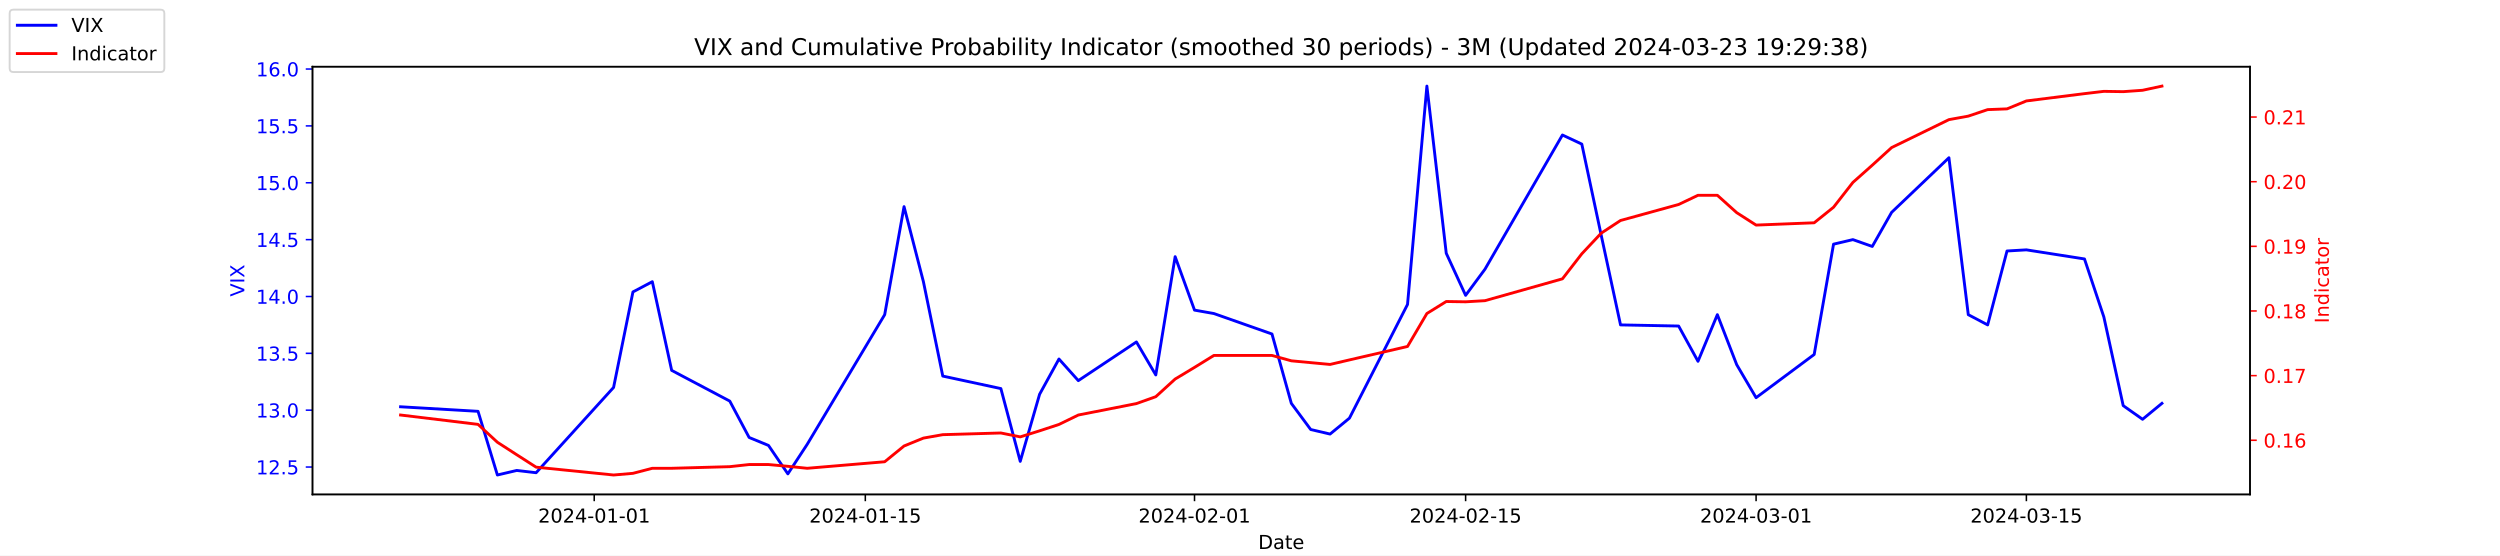
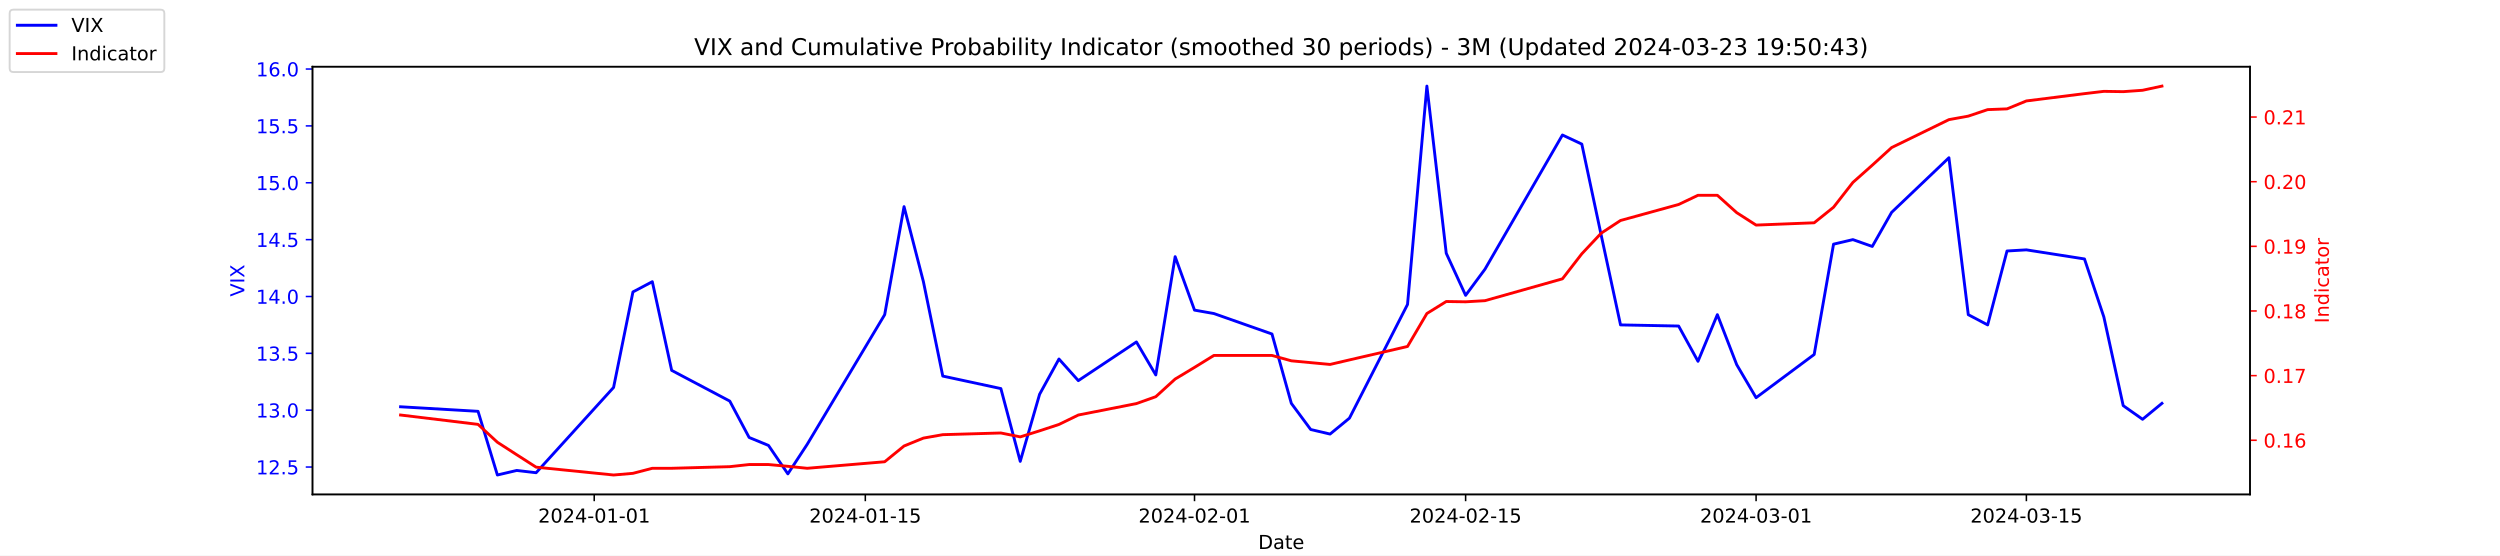
<svg xmlns="http://www.w3.org/2000/svg" xmlns:xlink="http://www.w3.org/1999/xlink" width="1296pt" height="288pt" viewBox="0 0 1296 288" version="1.1">
  <defs>
    <style type="text/css">*{stroke-linejoin: round; stroke-linecap: butt}</style>
  </defs>
  <g id="figure_1">
    <g id="patch_1">
      <path d="M 0 288  L 1296 288  L 1296 0  L 0 0  z " style="fill: #ffffff" />
    </g>
    <g id="axes_1">
      <g id="patch_2">
        <path d="M 162 256.32  L 1166.4 256.32  L 1166.4 34.56  L 162 34.56  z " style="fill: #ffffff" />
      </g>
      <g id="matplotlib.axis_1">
        <g id="xtick_1">
          <g id="line2d_1">
            <defs>
-               <path id="mcec383dfd8" d="M 0 0  L 0 3.5  " style="stroke: #000000; stroke-width: 0.8" />
+               <path id="ma7fc6d009a" d="M 0 0  L 0 3.5  " style="stroke: #000000; stroke-width: 0.8" />
            </defs>
            <g>
-               <use xlink:href="#mcec383dfd8" x="308.04" y="256.32" style="stroke: #000000; stroke-width: 0.8" />
+               <use xlink:href="#ma7fc6d009a" x="308.04" y="256.32" style="stroke: #000000; stroke-width: 0.8" />
            </g>
          </g>
          <g id="text_1">
            <g transform="translate(278.9824 270.9184) scale(0.1 -0.1)">
              <defs>
                <path id="DejaVuSans-32" d="M 1228 531  L 3431 531  L 3431 0  L 469 0  L 469 531  Q 828 903 1448 1529  Q 2069 2156 2228 2338  Q 2531 2678 2651 2914  Q 2772 3150 2772 3378  Q 2772 3750 2511 3984  Q 2250 4219 1831 4219  Q 1534 4219 1204 4116  Q 875 4013 500 3803  L 500 4441  Q 881 4594 1212 4672  Q 1544 4750 1819 4750  Q 2544 4750 2975 4387  Q 3406 4025 3406 3419  Q 3406 3131 3298 2873  Q 3191 2616 2906 2266  Q 2828 2175 2409 1742  Q 1991 1309 1228 531  z " transform="scale(0.015625)" />
                <path id="DejaVuSans-30" d="M 2034 4250  Q 1547 4250 1301 3770  Q 1056 3291 1056 2328  Q 1056 1369 1301 889  Q 1547 409 2034 409  Q 2525 409 2770 889  Q 3016 1369 3016 2328  Q 3016 3291 2770 3770  Q 2525 4250 2034 4250  z M 2034 4750  Q 2819 4750 3233 4129  Q 3647 3509 3647 2328  Q 3647 1150 3233 529  Q 2819 -91 2034 -91  Q 1250 -91 836 529  Q 422 1150 422 2328  Q 422 3509 836 4129  Q 1250 4750 2034 4750  z " transform="scale(0.015625)" />
                <path id="DejaVuSans-34" d="M 2419 4116  L 825 1625  L 2419 1625  L 2419 4116  z M 2253 4666  L 3047 4666  L 3047 1625  L 3713 1625  L 3713 1100  L 3047 1100  L 3047 0  L 2419 0  L 2419 1100  L 313 1100  L 313 1709  L 2253 4666  z " transform="scale(0.015625)" />
                <path id="DejaVuSans-2d" d="M 313 2009  L 1997 2009  L 1997 1497  L 313 1497  L 313 2009  z " transform="scale(0.015625)" />
                <path id="DejaVuSans-31" d="M 794 531  L 1825 531  L 1825 4091  L 703 3866  L 703 4441  L 1819 4666  L 2450 4666  L 2450 531  L 3481 531  L 3481 0  L 794 0  L 794 531  z " transform="scale(0.015625)" />
              </defs>
              <use xlink:href="#DejaVuSans-32" />
              <use xlink:href="#DejaVuSans-30" x="63.623" />
              <use xlink:href="#DejaVuSans-32" x="127.246" />
              <use xlink:href="#DejaVuSans-34" x="190.869" />
              <use xlink:href="#DejaVuSans-2d" x="254.492" />
              <use xlink:href="#DejaVuSans-30" x="290.576" />
              <use xlink:href="#DejaVuSans-31" x="354.199" />
              <use xlink:href="#DejaVuSans-2d" x="417.822" />
              <use xlink:href="#DejaVuSans-30" x="453.906" />
              <use xlink:href="#DejaVuSans-31" x="517.529" />
            </g>
          </g>
        </g>
        <g id="xtick_2">
          <g id="line2d_2">
            <g>
-               <use xlink:href="#mcec383dfd8" x="448.58" y="256.32" style="stroke: #000000; stroke-width: 0.8" />
+               <use xlink:href="#ma7fc6d009a" x="448.58" y="256.32" style="stroke: #000000; stroke-width: 0.8" />
            </g>
          </g>
          <g id="text_2">
            <g transform="translate(419.5222 270.9184) scale(0.1 -0.1)">
              <defs>
                <path id="DejaVuSans-35" d="M 691 4666  L 3169 4666  L 3169 4134  L 1269 4134  L 1269 2991  Q 1406 3038 1543 3061  Q 1681 3084 1819 3084  Q 2600 3084 3056 2656  Q 3513 2228 3513 1497  Q 3513 744 3044 326  Q 2575 -91 1722 -91  Q 1428 -91 1123 -41  Q 819 9 494 109  L 494 744  Q 775 591 1075 516  Q 1375 441 1709 441  Q 2250 441 2565 725  Q 2881 1009 2881 1497  Q 2881 1984 2565 2268  Q 2250 2553 1709 2553  Q 1456 2553 1204 2497  Q 953 2441 691 2322  L 691 4666  z " transform="scale(0.015625)" />
              </defs>
              <use xlink:href="#DejaVuSans-32" />
              <use xlink:href="#DejaVuSans-30" x="63.623" />
              <use xlink:href="#DejaVuSans-32" x="127.246" />
              <use xlink:href="#DejaVuSans-34" x="190.869" />
              <use xlink:href="#DejaVuSans-2d" x="254.492" />
              <use xlink:href="#DejaVuSans-30" x="290.576" />
              <use xlink:href="#DejaVuSans-31" x="354.199" />
              <use xlink:href="#DejaVuSans-2d" x="417.822" />
              <use xlink:href="#DejaVuSans-31" x="453.906" />
              <use xlink:href="#DejaVuSans-35" x="517.529" />
            </g>
          </g>
        </g>
        <g id="xtick_3">
          <g id="line2d_3">
            <g>
-               <use xlink:href="#mcec383dfd8" x="619.236" y="256.32" style="stroke: #000000; stroke-width: 0.8" />
+               <use xlink:href="#ma7fc6d009a" x="619.236" y="256.32" style="stroke: #000000; stroke-width: 0.8" />
            </g>
          </g>
          <g id="text_3">
            <g transform="translate(590.1778 270.9184) scale(0.1 -0.1)">
              <use xlink:href="#DejaVuSans-32" />
              <use xlink:href="#DejaVuSans-30" x="63.623" />
              <use xlink:href="#DejaVuSans-32" x="127.246" />
              <use xlink:href="#DejaVuSans-34" x="190.869" />
              <use xlink:href="#DejaVuSans-2d" x="254.492" />
              <use xlink:href="#DejaVuSans-30" x="290.576" />
              <use xlink:href="#DejaVuSans-32" x="354.199" />
              <use xlink:href="#DejaVuSans-2d" x="417.822" />
              <use xlink:href="#DejaVuSans-30" x="453.906" />
              <use xlink:href="#DejaVuSans-31" x="517.529" />
            </g>
          </g>
        </g>
        <g id="xtick_4">
          <g id="line2d_4">
            <g>
-               <use xlink:href="#mcec383dfd8" x="759.775" y="256.32" style="stroke: #000000; stroke-width: 0.8" />
+               <use xlink:href="#ma7fc6d009a" x="759.775" y="256.32" style="stroke: #000000; stroke-width: 0.8" />
            </g>
          </g>
          <g id="text_4">
            <g transform="translate(730.7177 270.9184) scale(0.1 -0.1)">
              <use xlink:href="#DejaVuSans-32" />
              <use xlink:href="#DejaVuSans-30" x="63.623" />
              <use xlink:href="#DejaVuSans-32" x="127.246" />
              <use xlink:href="#DejaVuSans-34" x="190.869" />
              <use xlink:href="#DejaVuSans-2d" x="254.492" />
              <use xlink:href="#DejaVuSans-30" x="290.576" />
              <use xlink:href="#DejaVuSans-32" x="354.199" />
              <use xlink:href="#DejaVuSans-2d" x="417.822" />
              <use xlink:href="#DejaVuSans-31" x="453.906" />
              <use xlink:href="#DejaVuSans-35" x="517.529" />
            </g>
          </g>
        </g>
        <g id="xtick_5">
          <g id="line2d_5">
            <g>
-               <use xlink:href="#mcec383dfd8" x="910.354" y="256.32" style="stroke: #000000; stroke-width: 0.8" />
+               <use xlink:href="#ma7fc6d009a" x="910.354" y="256.32" style="stroke: #000000; stroke-width: 0.8" />
            </g>
          </g>
          <g id="text_5">
            <g transform="translate(881.2961 270.9184) scale(0.1 -0.1)">
              <defs>
                <path id="DejaVuSans-33" d="M 2597 2516  Q 3050 2419 3304 2112  Q 3559 1806 3559 1356  Q 3559 666 3084 287  Q 2609 -91 1734 -91  Q 1441 -91 1130 -33  Q 819 25 488 141  L 488 750  Q 750 597 1062 519  Q 1375 441 1716 441  Q 2309 441 2620 675  Q 2931 909 2931 1356  Q 2931 1769 2642 2001  Q 2353 2234 1838 2234  L 1294 2234  L 1294 2753  L 1863 2753  Q 2328 2753 2575 2939  Q 2822 3125 2822 3475  Q 2822 3834 2567 4026  Q 2313 4219 1838 4219  Q 1578 4219 1281 4162  Q 984 4106 628 3988  L 628 4550  Q 988 4650 1302 4700  Q 1616 4750 1894 4750  Q 2613 4750 3031 4423  Q 3450 4097 3450 3541  Q 3450 3153 3228 2886  Q 3006 2619 2597 2516  z " transform="scale(0.015625)" />
              </defs>
              <use xlink:href="#DejaVuSans-32" />
              <use xlink:href="#DejaVuSans-30" x="63.623" />
              <use xlink:href="#DejaVuSans-32" x="127.246" />
              <use xlink:href="#DejaVuSans-34" x="190.869" />
              <use xlink:href="#DejaVuSans-2d" x="254.492" />
              <use xlink:href="#DejaVuSans-30" x="290.576" />
              <use xlink:href="#DejaVuSans-33" x="354.199" />
              <use xlink:href="#DejaVuSans-2d" x="417.822" />
              <use xlink:href="#DejaVuSans-30" x="453.906" />
              <use xlink:href="#DejaVuSans-31" x="517.529" />
            </g>
          </g>
        </g>
        <g id="xtick_6">
          <g id="line2d_6">
            <g>
-               <use xlink:href="#mcec383dfd8" x="1050.476" y="256.32" style="stroke: #000000; stroke-width: 0.8" />
+               <use xlink:href="#ma7fc6d009a" x="1050.476" y="256.32" style="stroke: #000000; stroke-width: 0.8" />
            </g>
          </g>
          <g id="text_6">
            <g transform="translate(1021.418 270.9184) scale(0.1 -0.1)">
              <use xlink:href="#DejaVuSans-32" />
              <use xlink:href="#DejaVuSans-30" x="63.623" />
              <use xlink:href="#DejaVuSans-32" x="127.246" />
              <use xlink:href="#DejaVuSans-34" x="190.869" />
              <use xlink:href="#DejaVuSans-2d" x="254.492" />
              <use xlink:href="#DejaVuSans-30" x="290.576" />
              <use xlink:href="#DejaVuSans-33" x="354.199" />
              <use xlink:href="#DejaVuSans-2d" x="417.822" />
              <use xlink:href="#DejaVuSans-31" x="453.906" />
              <use xlink:href="#DejaVuSans-35" x="517.529" />
            </g>
          </g>
        </g>
        <g id="text_7">
          <g transform="translate(652.2492 284.5966) scale(0.1 -0.1)">
            <defs>
              <path id="DejaVuSans-44" d="M 1259 4147  L 1259 519  L 2022 519  Q 2988 519 3436 956  Q 3884 1394 3884 2338  Q 3884 3275 3436 3711  Q 2988 4147 2022 4147  L 1259 4147  z M 628 4666  L 1925 4666  Q 3281 4666 3915 4102  Q 4550 3538 4550 2338  Q 4550 1131 3912 565  Q 3275 0 1925 0  L 628 0  L 628 4666  z " transform="scale(0.015625)" />
              <path id="DejaVuSans-61" d="M 2194 1759  Q 1497 1759 1228 1600  Q 959 1441 959 1056  Q 959 750 1161 570  Q 1363 391 1709 391  Q 2188 391 2477 730  Q 2766 1069 2766 1631  L 2766 1759  L 2194 1759  z M 3341 1997  L 3341 0  L 2766 0  L 2766 531  Q 2569 213 2275 61  Q 1981 -91 1556 -91  Q 1019 -91 701 211  Q 384 513 384 1019  Q 384 1609 779 1909  Q 1175 2209 1959 2209  L 2766 2209  L 2766 2266  Q 2766 2663 2505 2880  Q 2244 3097 1772 3097  Q 1472 3097 1187 3025  Q 903 2953 641 2809  L 641 3341  Q 956 3463 1253 3523  Q 1550 3584 1831 3584  Q 2591 3584 2966 3190  Q 3341 2797 3341 1997  z " transform="scale(0.015625)" />
              <path id="DejaVuSans-74" d="M 1172 4494  L 1172 3500  L 2356 3500  L 2356 3053  L 1172 3053  L 1172 1153  Q 1172 725 1289 603  Q 1406 481 1766 481  L 2356 481  L 2356 0  L 1766 0  Q 1100 0 847 248  Q 594 497 594 1153  L 594 3053  L 172 3053  L 172 3500  L 594 3500  L 594 4494  L 1172 4494  z " transform="scale(0.015625)" />
              <path id="DejaVuSans-65" d="M 3597 1894  L 3597 1613  L 953 1613  Q 991 1019 1311 708  Q 1631 397 2203 397  Q 2534 397 2845 478  Q 3156 559 3463 722  L 3463 178  Q 3153 47 2828 -22  Q 2503 -91 2169 -91  Q 1331 -91 842 396  Q 353 884 353 1716  Q 353 2575 817 3079  Q 1281 3584 2069 3584  Q 2775 3584 3186 3129  Q 3597 2675 3597 1894  z M 3022 2063  Q 3016 2534 2758 2815  Q 2500 3097 2075 3097  Q 1594 3097 1305 2825  Q 1016 2553 972 2059  L 3022 2063  z " transform="scale(0.015625)" />
            </defs>
            <use xlink:href="#DejaVuSans-44" />
            <use xlink:href="#DejaVuSans-61" x="77.002" />
            <use xlink:href="#DejaVuSans-74" x="138.281" />
            <use xlink:href="#DejaVuSans-65" x="177.49" />
          </g>
        </g>
      </g>
      <g id="matplotlib.axis_2">
        <g id="ytick_1">
          <g id="line2d_7">
            <defs>
-               <path id="mdda9303e3f" d="M 0 0  L -3.5 0  " style="stroke: #0000ff; stroke-width: 0.8" />
+               <path id="mad0ddd398a" d="M 0 0  L -3.5 0  " style="stroke: #0000ff; stroke-width: 0.8" />
            </defs>
            <g>
-               <use xlink:href="#mdda9303e3f" x="162" y="242.114" style="fill: #0000ff; stroke: #0000ff; stroke-width: 0.8" />
+               <use xlink:href="#mad0ddd398a" x="162" y="242.114" style="fill: #0000ff; stroke: #0000ff; stroke-width: 0.8" />
            </g>
          </g>
          <g id="text_8">
            <g style="fill: #0000ff" transform="translate(132.7344 245.9129) scale(0.1 -0.1)">
              <defs>
                <path id="DejaVuSans-2e" d="M 684 794  L 1344 794  L 1344 0  L 684 0  L 684 794  z " transform="scale(0.015625)" />
              </defs>
              <use xlink:href="#DejaVuSans-31" />
              <use xlink:href="#DejaVuSans-32" x="63.623" />
              <use xlink:href="#DejaVuSans-2e" x="127.246" />
              <use xlink:href="#DejaVuSans-35" x="159.033" />
            </g>
          </g>
        </g>
        <g id="ytick_2">
          <g id="line2d_8">
            <g>
-               <use xlink:href="#mdda9303e3f" x="162" y="212.64" style="fill: #0000ff; stroke: #0000ff; stroke-width: 0.8" />
+               <use xlink:href="#mad0ddd398a" x="162" y="212.64" style="fill: #0000ff; stroke: #0000ff; stroke-width: 0.8" />
            </g>
          </g>
          <g id="text_9">
            <g style="fill: #0000ff" transform="translate(132.7344 216.4392) scale(0.1 -0.1)">
              <use xlink:href="#DejaVuSans-31" />
              <use xlink:href="#DejaVuSans-33" x="63.623" />
              <use xlink:href="#DejaVuSans-2e" x="127.246" />
              <use xlink:href="#DejaVuSans-30" x="159.033" />
            </g>
          </g>
        </g>
        <g id="ytick_3">
          <g id="line2d_9">
            <g>
-               <use xlink:href="#mdda9303e3f" x="162" y="183.166" style="fill: #0000ff; stroke: #0000ff; stroke-width: 0.8" />
+               <use xlink:href="#mad0ddd398a" x="162" y="183.166" style="fill: #0000ff; stroke: #0000ff; stroke-width: 0.8" />
            </g>
          </g>
          <g id="text_10">
            <g style="fill: #0000ff" transform="translate(132.7344 186.9656) scale(0.1 -0.1)">
              <use xlink:href="#DejaVuSans-31" />
              <use xlink:href="#DejaVuSans-33" x="63.623" />
              <use xlink:href="#DejaVuSans-2e" x="127.246" />
              <use xlink:href="#DejaVuSans-35" x="159.033" />
            </g>
          </g>
        </g>
        <g id="ytick_4">
          <g id="line2d_10">
            <g>
-               <use xlink:href="#mdda9303e3f" x="162" y="153.693" style="fill: #0000ff; stroke: #0000ff; stroke-width: 0.8" />
+               <use xlink:href="#mad0ddd398a" x="162" y="153.693" style="fill: #0000ff; stroke: #0000ff; stroke-width: 0.8" />
            </g>
          </g>
          <g id="text_11">
            <g style="fill: #0000ff" transform="translate(132.7344 157.4919) scale(0.1 -0.1)">
              <use xlink:href="#DejaVuSans-31" />
              <use xlink:href="#DejaVuSans-34" x="63.623" />
              <use xlink:href="#DejaVuSans-2e" x="127.246" />
              <use xlink:href="#DejaVuSans-30" x="159.033" />
            </g>
          </g>
        </g>
        <g id="ytick_5">
          <g id="line2d_11">
            <g>
-               <use xlink:href="#mdda9303e3f" x="162" y="124.219" style="fill: #0000ff; stroke: #0000ff; stroke-width: 0.8" />
+               <use xlink:href="#mad0ddd398a" x="162" y="124.219" style="fill: #0000ff; stroke: #0000ff; stroke-width: 0.8" />
            </g>
          </g>
          <g id="text_12">
            <g style="fill: #0000ff" transform="translate(132.7344 128.0182) scale(0.1 -0.1)">
              <use xlink:href="#DejaVuSans-31" />
              <use xlink:href="#DejaVuSans-34" x="63.623" />
              <use xlink:href="#DejaVuSans-2e" x="127.246" />
              <use xlink:href="#DejaVuSans-35" x="159.033" />
            </g>
          </g>
        </g>
        <g id="ytick_6">
          <g id="line2d_12">
            <g>
-               <use xlink:href="#mdda9303e3f" x="162" y="94.745" style="fill: #0000ff; stroke: #0000ff; stroke-width: 0.8" />
+               <use xlink:href="#mad0ddd398a" x="162" y="94.745" style="fill: #0000ff; stroke: #0000ff; stroke-width: 0.8" />
            </g>
          </g>
          <g id="text_13">
            <g style="fill: #0000ff" transform="translate(132.7344 98.5445) scale(0.1 -0.1)">
              <use xlink:href="#DejaVuSans-31" />
              <use xlink:href="#DejaVuSans-35" x="63.623" />
              <use xlink:href="#DejaVuSans-2e" x="127.246" />
              <use xlink:href="#DejaVuSans-30" x="159.033" />
            </g>
          </g>
        </g>
        <g id="ytick_7">
          <g id="line2d_13">
            <g>
-               <use xlink:href="#mdda9303e3f" x="162" y="65.272" style="fill: #0000ff; stroke: #0000ff; stroke-width: 0.8" />
+               <use xlink:href="#mad0ddd398a" x="162" y="65.272" style="fill: #0000ff; stroke: #0000ff; stroke-width: 0.8" />
            </g>
          </g>
          <g id="text_14">
            <g style="fill: #0000ff" transform="translate(132.7344 69.07082) scale(0.1 -0.1)">
              <use xlink:href="#DejaVuSans-31" />
              <use xlink:href="#DejaVuSans-35" x="63.623" />
              <use xlink:href="#DejaVuSans-2e" x="127.246" />
              <use xlink:href="#DejaVuSans-35" x="159.033" />
            </g>
          </g>
        </g>
        <g id="ytick_8">
          <g id="line2d_14">
            <g>
-               <use xlink:href="#mdda9303e3f" x="162" y="35.798" style="fill: #0000ff; stroke: #0000ff; stroke-width: 0.8" />
+               <use xlink:href="#mad0ddd398a" x="162" y="35.798" style="fill: #0000ff; stroke: #0000ff; stroke-width: 0.8" />
            </g>
          </g>
          <g id="text_15">
            <g style="fill: #0000ff" transform="translate(132.7344 39.59714) scale(0.1 -0.1)">
              <defs>
                <path id="DejaVuSans-36" d="M 2113 2584  Q 1688 2584 1439 2293  Q 1191 2003 1191 1497  Q 1191 994 1439 701  Q 1688 409 2113 409  Q 2538 409 2786 701  Q 3034 994 3034 1497  Q 3034 2003 2786 2293  Q 2538 2584 2113 2584  z M 3366 4563  L 3366 3988  Q 3128 4100 2886 4159  Q 2644 4219 2406 4219  Q 1781 4219 1451 3797  Q 1122 3375 1075 2522  Q 1259 2794 1537 2939  Q 1816 3084 2150 3084  Q 2853 3084 3261 2657  Q 3669 2231 3669 1497  Q 3669 778 3244 343  Q 2819 -91 2113 -91  Q 1303 -91 875 529  Q 447 1150 447 2328  Q 447 3434 972 4092  Q 1497 4750 2381 4750  Q 2619 4750 2861 4703  Q 3103 4656 3366 4563  z " transform="scale(0.015625)" />
              </defs>
              <use xlink:href="#DejaVuSans-31" />
              <use xlink:href="#DejaVuSans-36" x="63.623" />
              <use xlink:href="#DejaVuSans-2e" x="127.246" />
              <use xlink:href="#DejaVuSans-30" x="159.033" />
            </g>
          </g>
        </g>
        <g id="text_16">
          <g style="fill: #0000ff" transform="translate(126.6547 153.7603) rotate(-90) scale(0.1 -0.1)">
            <defs>
              <path id="DejaVuSans-56" d="M 1831 0  L 50 4666  L 709 4666  L 2188 738  L 3669 4666  L 4325 4666  L 2547 0  L 1831 0  z " transform="scale(0.015625)" />
              <path id="DejaVuSans-49" d="M 628 4666  L 1259 4666  L 1259 0  L 628 0  L 628 4666  z " transform="scale(0.015625)" />
              <path id="DejaVuSans-58" d="M 403 4666  L 1081 4666  L 2241 2931  L 3406 4666  L 4084 4666  L 2584 2425  L 4184 0  L 3506 0  L 2194 1984  L 872 0  L 191 0  L 1856 2491  L 403 4666  z " transform="scale(0.015625)" />
            </defs>
            <use xlink:href="#DejaVuSans-56" />
            <use xlink:href="#DejaVuSans-49" x="68.408" />
            <use xlink:href="#DejaVuSans-58" x="97.9" />
          </g>
        </g>
      </g>
      <g id="line2d_15">
-         <path d="M 207.655 210.872  L 247.809 213.23  L 257.847 246.24  L 267.886 243.882  L 277.924 245.061  L 318.079 200.851  L 328.117 151.335  L 338.156 146.029  L 348.194 192.008  L 378.31 207.924  L 388.349 226.787  L 398.387 230.914  L 408.426 245.651  L 418.464 230.324  L 458.619 163.124  L 468.657 107.124  L 478.696 146.029  L 488.734 194.956  L 518.85 201.44  L 528.889 239.166  L 538.927 204.387  L 548.966 186.114  L 559.004 197.314  L 589.12 177.272  L 599.158 194.366  L 609.197 133.061  L 619.236 160.766  L 629.274 162.535  L 659.39 173.145  L 669.428 209.103  L 679.467 222.661  L 689.506 225.019  L 699.544 216.766  L 729.66 157.819  L 739.698 44.64  L 749.737 131.293  L 759.775 153.103  L 769.814 139.545  L 809.968 69.987  L 820.007 74.703  L 830.045 121.861  L 840.084 168.429  L 870.2 169.019  L 880.238 187.293  L 890.277 163.124  L 900.315 189.061  L 910.354 206.156  L 940.47 183.756  L 950.508 126.577  L 960.547 124.219  L 970.585 127.756  L 980.624 110.072  L 1010.321 81.777  L 1020.36 163.124  L 1030.398 168.429  L 1040.437 130.114  L 1050.476 129.524  L 1080.591 134.24  L 1090.63 164.303  L 1100.668 210.282  L 1110.707 217.356  L 1120.745 209.103  " clip-path="url(#p884a81531e)" style="fill: none; stroke: #0000ff; stroke-width: 1.5; stroke-linecap: square" />
+         <path d="M 207.655 210.872  L 247.809 213.23  L 257.847 246.24  L 267.886 243.882  L 277.924 245.061  L 318.079 200.851  L 328.117 151.335  L 338.156 146.029  L 348.194 192.008  L 378.31 207.924  L 388.349 226.787  L 398.387 230.914  L 408.426 245.651  L 418.464 230.324  L 458.619 163.124  L 468.657 107.124  L 478.696 146.029  L 488.734 194.956  L 518.85 201.44  L 528.889 239.166  L 538.927 204.387  L 548.966 186.114  L 559.004 197.314  L 589.12 177.272  L 599.158 194.366  L 609.197 133.061  L 619.236 160.766  L 629.274 162.535  L 659.39 173.145  L 669.428 209.103  L 679.467 222.661  L 689.506 225.019  L 699.544 216.766  L 729.66 157.819  L 739.698 44.64  L 749.737 131.293  L 759.775 153.103  L 769.814 139.545  L 809.968 69.987  L 820.007 74.703  L 830.045 121.861  L 840.084 168.429  L 870.2 169.019  L 880.238 187.293  L 890.277 163.124  L 900.315 189.061  L 910.354 206.156  L 940.47 183.756  L 950.508 126.577  L 960.547 124.219  L 970.585 127.756  L 980.624 110.072  L 1010.321 81.777  L 1020.36 163.124  L 1030.398 168.429  L 1040.437 130.114  L 1050.476 129.524  L 1080.591 134.24  L 1090.63 164.303  L 1100.668 210.282  L 1110.707 217.356  L 1120.745 209.103  " clip-path="url(#pc095f799d3)" style="fill: none; stroke: #0000ff; stroke-width: 1.5; stroke-linecap: square" />
      </g>
      <g id="patch_3">
        <path d="M 162 256.32  L 162 34.56  " style="fill: none; stroke: #000000; stroke-width: 0.8; stroke-linejoin: miter; stroke-linecap: square" />
      </g>
      <g id="patch_4">
        <path d="M 1166.4 256.32  L 1166.4 34.56  " style="fill: none; stroke: #000000; stroke-width: 0.8; stroke-linejoin: miter; stroke-linecap: square" />
      </g>
      <g id="patch_5">
        <path d="M 162 256.32  L 1166.4 256.32  " style="fill: none; stroke: #000000; stroke-width: 0.8; stroke-linejoin: miter; stroke-linecap: square" />
      </g>
      <g id="patch_6">
        <path d="M 162 34.56  L 1166.4 34.56  " style="fill: none; stroke: #000000; stroke-width: 0.8; stroke-linejoin: miter; stroke-linecap: square" />
      </g>
    </g>
    <g id="axes_2">
      <g id="matplotlib.axis_3">
        <g id="ytick_9">
          <g id="line2d_16">
            <defs>
-               <path id="ma57b560383" d="M 0 0  L 3.5 0  " style="stroke: #ff0000; stroke-width: 0.8" />
+               <path id="m6c42d37426" d="M 0 0  L 3.5 0  " style="stroke: #ff0000; stroke-width: 0.8" />
            </defs>
            <g>
-               <use xlink:href="#ma57b560383" x="1166.4" y="228.231" style="fill: #ff0000; stroke: #ff0000; stroke-width: 0.8" />
+               <use xlink:href="#m6c42d37426" x="1166.4" y="228.231" style="fill: #ff0000; stroke: #ff0000; stroke-width: 0.8" />
            </g>
          </g>
          <g id="text_17">
            <g style="fill: #ff0000" transform="translate(1173.4 232.0299) scale(0.1 -0.1)">
              <use xlink:href="#DejaVuSans-30" />
              <use xlink:href="#DejaVuSans-2e" x="63.623" />
              <use xlink:href="#DejaVuSans-31" x="95.41" />
              <use xlink:href="#DejaVuSans-36" x="159.033" />
            </g>
          </g>
        </g>
        <g id="ytick_10">
          <g id="line2d_17">
            <g>
-               <use xlink:href="#ma57b560383" x="1166.4" y="194.72" style="fill: #ff0000; stroke: #ff0000; stroke-width: 0.8" />
+               <use xlink:href="#m6c42d37426" x="1166.4" y="194.72" style="fill: #ff0000; stroke: #ff0000; stroke-width: 0.8" />
            </g>
          </g>
          <g id="text_18">
            <g style="fill: #ff0000" transform="translate(1173.4 198.5188) scale(0.1 -0.1)">
              <defs>
                <path id="DejaVuSans-37" d="M 525 4666  L 3525 4666  L 3525 4397  L 1831 0  L 1172 0  L 2766 4134  L 525 4134  L 525 4666  z " transform="scale(0.015625)" />
              </defs>
              <use xlink:href="#DejaVuSans-30" />
              <use xlink:href="#DejaVuSans-2e" x="63.623" />
              <use xlink:href="#DejaVuSans-31" x="95.41" />
              <use xlink:href="#DejaVuSans-37" x="159.033" />
            </g>
          </g>
        </g>
        <g id="ytick_11">
          <g id="line2d_18">
            <g>
-               <use xlink:href="#ma57b560383" x="1166.4" y="161.208" style="fill: #ff0000; stroke: #ff0000; stroke-width: 0.8" />
+               <use xlink:href="#m6c42d37426" x="1166.4" y="161.208" style="fill: #ff0000; stroke: #ff0000; stroke-width: 0.8" />
            </g>
          </g>
          <g id="text_19">
            <g style="fill: #ff0000" transform="translate(1173.4 165.0077) scale(0.1 -0.1)">
              <defs>
                <path id="DejaVuSans-38" d="M 2034 2216  Q 1584 2216 1326 1975  Q 1069 1734 1069 1313  Q 1069 891 1326 650  Q 1584 409 2034 409  Q 2484 409 2743 651  Q 3003 894 3003 1313  Q 3003 1734 2745 1975  Q 2488 2216 2034 2216  z M 1403 2484  Q 997 2584 770 2862  Q 544 3141 544 3541  Q 544 4100 942 4425  Q 1341 4750 2034 4750  Q 2731 4750 3128 4425  Q 3525 4100 3525 3541  Q 3525 3141 3298 2862  Q 3072 2584 2669 2484  Q 3125 2378 3379 2068  Q 3634 1759 3634 1313  Q 3634 634 3220 271  Q 2806 -91 2034 -91  Q 1263 -91 848 271  Q 434 634 434 1313  Q 434 1759 690 2068  Q 947 2378 1403 2484  z M 1172 3481  Q 1172 3119 1398 2916  Q 1625 2713 2034 2713  Q 2441 2713 2670 2916  Q 2900 3119 2900 3481  Q 2900 3844 2670 4047  Q 2441 4250 2034 4250  Q 1625 4250 1398 4047  Q 1172 3844 1172 3481  z " transform="scale(0.015625)" />
              </defs>
              <use xlink:href="#DejaVuSans-30" />
              <use xlink:href="#DejaVuSans-2e" x="63.623" />
              <use xlink:href="#DejaVuSans-31" x="95.41" />
              <use xlink:href="#DejaVuSans-38" x="159.033" />
            </g>
          </g>
        </g>
        <g id="ytick_12">
          <g id="line2d_19">
            <g>
-               <use xlink:href="#ma57b560383" x="1166.4" y="127.697" style="fill: #ff0000; stroke: #ff0000; stroke-width: 0.8" />
+               <use xlink:href="#m6c42d37426" x="1166.4" y="127.697" style="fill: #ff0000; stroke: #ff0000; stroke-width: 0.8" />
            </g>
          </g>
          <g id="text_20">
            <g style="fill: #ff0000" transform="translate(1173.4 131.4966) scale(0.1 -0.1)">
              <defs>
                <path id="DejaVuSans-39" d="M 703 97  L 703 672  Q 941 559 1184 500  Q 1428 441 1663 441  Q 2288 441 2617 861  Q 2947 1281 2994 2138  Q 2813 1869 2534 1725  Q 2256 1581 1919 1581  Q 1219 1581 811 2004  Q 403 2428 403 3163  Q 403 3881 828 4315  Q 1253 4750 1959 4750  Q 2769 4750 3195 4129  Q 3622 3509 3622 2328  Q 3622 1225 3098 567  Q 2575 -91 1691 -91  Q 1453 -91 1209 -44  Q 966 3 703 97  z M 1959 2075  Q 2384 2075 2632 2365  Q 2881 2656 2881 3163  Q 2881 3666 2632 3958  Q 2384 4250 1959 4250  Q 1534 4250 1286 3958  Q 1038 3666 1038 3163  Q 1038 2656 1286 2365  Q 1534 2075 1959 2075  z " transform="scale(0.015625)" />
              </defs>
              <use xlink:href="#DejaVuSans-30" />
              <use xlink:href="#DejaVuSans-2e" x="63.623" />
              <use xlink:href="#DejaVuSans-31" x="95.41" />
              <use xlink:href="#DejaVuSans-39" x="159.033" />
            </g>
          </g>
        </g>
        <g id="ytick_13">
          <g id="line2d_20">
            <g>
-               <use xlink:href="#ma57b560383" x="1166.4" y="94.186" style="fill: #ff0000; stroke: #ff0000; stroke-width: 0.8" />
+               <use xlink:href="#m6c42d37426" x="1166.4" y="94.186" style="fill: #ff0000; stroke: #ff0000; stroke-width: 0.8" />
            </g>
          </g>
          <g id="text_21">
            <g style="fill: #ff0000" transform="translate(1173.4 97.98544) scale(0.1 -0.1)">
              <use xlink:href="#DejaVuSans-30" />
              <use xlink:href="#DejaVuSans-2e" x="63.623" />
              <use xlink:href="#DejaVuSans-32" x="95.41" />
              <use xlink:href="#DejaVuSans-30" x="159.033" />
            </g>
          </g>
        </g>
        <g id="ytick_14">
          <g id="line2d_21">
            <g>
-               <use xlink:href="#ma57b560383" x="1166.4" y="60.675" style="fill: #ff0000; stroke: #ff0000; stroke-width: 0.8" />
+               <use xlink:href="#m6c42d37426" x="1166.4" y="60.675" style="fill: #ff0000; stroke: #ff0000; stroke-width: 0.8" />
            </g>
          </g>
          <g id="text_22">
            <g style="fill: #ff0000" transform="translate(1173.4 64.47432) scale(0.1 -0.1)">
              <use xlink:href="#DejaVuSans-30" />
              <use xlink:href="#DejaVuSans-2e" x="63.623" />
              <use xlink:href="#DejaVuSans-32" x="95.41" />
              <use xlink:href="#DejaVuSans-31" x="159.033" />
            </g>
          </g>
        </g>
        <g id="text_23">
          <g style="fill: #ff0000" transform="translate(1207.264 167.5353) rotate(-90) scale(0.1 -0.1)">
            <defs>
              <path id="DejaVuSans-6e" d="M 3513 2113  L 3513 0  L 2938 0  L 2938 2094  Q 2938 2591 2744 2837  Q 2550 3084 2163 3084  Q 1697 3084 1428 2787  Q 1159 2491 1159 1978  L 1159 0  L 581 0  L 581 3500  L 1159 3500  L 1159 2956  Q 1366 3272 1645 3428  Q 1925 3584 2291 3584  Q 2894 3584 3203 3211  Q 3513 2838 3513 2113  z " transform="scale(0.015625)" />
              <path id="DejaVuSans-64" d="M 2906 2969  L 2906 4863  L 3481 4863  L 3481 0  L 2906 0  L 2906 525  Q 2725 213 2448 61  Q 2172 -91 1784 -91  Q 1150 -91 751 415  Q 353 922 353 1747  Q 353 2572 751 3078  Q 1150 3584 1784 3584  Q 2172 3584 2448 3432  Q 2725 3281 2906 2969  z M 947 1747  Q 947 1113 1208 752  Q 1469 391 1925 391  Q 2381 391 2643 752  Q 2906 1113 2906 1747  Q 2906 2381 2643 2742  Q 2381 3103 1925 3103  Q 1469 3103 1208 2742  Q 947 2381 947 1747  z " transform="scale(0.015625)" />
              <path id="DejaVuSans-69" d="M 603 3500  L 1178 3500  L 1178 0  L 603 0  L 603 3500  z M 603 4863  L 1178 4863  L 1178 4134  L 603 4134  L 603 4863  z " transform="scale(0.015625)" />
              <path id="DejaVuSans-63" d="M 3122 3366  L 3122 2828  Q 2878 2963 2633 3030  Q 2388 3097 2138 3097  Q 1578 3097 1268 2742  Q 959 2388 959 1747  Q 959 1106 1268 751  Q 1578 397 2138 397  Q 2388 397 2633 464  Q 2878 531 3122 666  L 3122 134  Q 2881 22 2623 -34  Q 2366 -91 2075 -91  Q 1284 -91 818 406  Q 353 903 353 1747  Q 353 2603 823 3093  Q 1294 3584 2113 3584  Q 2378 3584 2631 3529  Q 2884 3475 3122 3366  z " transform="scale(0.015625)" />
              <path id="DejaVuSans-6f" d="M 1959 3097  Q 1497 3097 1228 2736  Q 959 2375 959 1747  Q 959 1119 1226 758  Q 1494 397 1959 397  Q 2419 397 2687 759  Q 2956 1122 2956 1747  Q 2956 2369 2687 2733  Q 2419 3097 1959 3097  z M 1959 3584  Q 2709 3584 3137 3096  Q 3566 2609 3566 1747  Q 3566 888 3137 398  Q 2709 -91 1959 -91  Q 1206 -91 779 398  Q 353 888 353 1747  Q 353 2609 779 3096  Q 1206 3584 1959 3584  z " transform="scale(0.015625)" />
              <path id="DejaVuSans-72" d="M 2631 2963  Q 2534 3019 2420 3045  Q 2306 3072 2169 3072  Q 1681 3072 1420 2755  Q 1159 2438 1159 1844  L 1159 0  L 581 0  L 581 3500  L 1159 3500  L 1159 2956  Q 1341 3275 1631 3429  Q 1922 3584 2338 3584  Q 2397 3584 2469 3576  Q 2541 3569 2628 3553  L 2631 2963  z " transform="scale(0.015625)" />
            </defs>
            <use xlink:href="#DejaVuSans-49" />
            <use xlink:href="#DejaVuSans-6e" x="29.492" />
            <use xlink:href="#DejaVuSans-64" x="92.871" />
            <use xlink:href="#DejaVuSans-69" x="156.348" />
            <use xlink:href="#DejaVuSans-63" x="184.131" />
            <use xlink:href="#DejaVuSans-61" x="239.111" />
            <use xlink:href="#DejaVuSans-74" x="300.391" />
            <use xlink:href="#DejaVuSans-6f" x="339.6" />
            <use xlink:href="#DejaVuSans-72" x="400.781" />
          </g>
        </g>
      </g>
      <g id="line2d_22">
-         <path d="M 207.655 215.148  L 247.809 219.996  L 257.847 229.262  L 267.886 235.742  L 277.924 242.177  L 318.079 246.24  L 328.117 245.376  L 338.156 242.762  L 348.194 242.762  L 378.31 241.92  L 388.349 240.817  L 398.387 240.817  L 408.426 241.737  L 418.464 242.762  L 458.619 239.374  L 468.657 231.2  L 478.696 227.11  L 488.734 225.333  L 518.85 224.46  L 528.889 226.48  L 538.927 223.342  L 548.966 220.036  L 559.004 215.148  L 589.12 209.214  L 599.158 205.645  L 609.197 196.491  L 619.236 190.458  L 629.274 184.263  L 659.39 184.263  L 669.428 187.052  L 679.467 187.99  L 689.506 188.924  L 699.544 186.582  L 729.66 179.604  L 739.698 162.518  L 749.737 156.297  L 759.775 156.457  L 769.814 155.869  L 809.968 144.545  L 820.007 131.575  L 830.045 120.882  L 840.084 114.302  L 870.2 106.007  L 880.238 101.235  L 890.277 101.235  L 900.315 110.25  L 910.354 116.68  L 940.47 115.494  L 950.508 107.429  L 960.547 94.56  L 970.585 85.636  L 980.624 76.493  L 1010.321 62.021  L 1020.36 60.198  L 1030.398 56.827  L 1040.437 56.442  L 1050.476 52.325  L 1080.591 48.546  L 1090.63 47.356  L 1100.668 47.515  L 1110.707 46.799  L 1120.745 44.64  " clip-path="url(#p884a81531e)" style="fill: none; stroke: #ff0000; stroke-width: 1.5; stroke-linecap: square" />
+         <path d="M 207.655 215.148  L 247.809 219.996  L 257.847 229.262  L 267.886 235.742  L 277.924 242.177  L 318.079 246.24  L 328.117 245.376  L 338.156 242.762  L 348.194 242.762  L 378.31 241.92  L 388.349 240.817  L 398.387 240.817  L 408.426 241.737  L 418.464 242.762  L 458.619 239.374  L 468.657 231.2  L 478.696 227.11  L 488.734 225.333  L 518.85 224.46  L 528.889 226.48  L 538.927 223.342  L 548.966 220.036  L 559.004 215.148  L 589.12 209.214  L 599.158 205.645  L 609.197 196.491  L 619.236 190.458  L 629.274 184.263  L 659.39 184.263  L 669.428 187.052  L 679.467 187.99  L 689.506 188.924  L 699.544 186.582  L 729.66 179.604  L 739.698 162.518  L 749.737 156.297  L 759.775 156.457  L 769.814 155.869  L 809.968 144.545  L 820.007 131.575  L 830.045 120.882  L 840.084 114.302  L 870.2 106.007  L 880.238 101.235  L 890.277 101.235  L 900.315 110.25  L 910.354 116.68  L 940.47 115.494  L 950.508 107.429  L 960.547 94.56  L 970.585 85.636  L 980.624 76.493  L 1010.321 62.021  L 1020.36 60.198  L 1030.398 56.827  L 1040.437 56.442  L 1050.476 52.325  L 1080.591 48.546  L 1090.63 47.356  L 1100.668 47.515  L 1110.707 46.799  L 1120.745 44.64  " clip-path="url(#pc095f799d3)" style="fill: none; stroke: #ff0000; stroke-width: 1.5; stroke-linecap: square" />
      </g>
      <g id="patch_7">
        <path d="M 162 256.32  L 162 34.56  " style="fill: none; stroke: #000000; stroke-width: 0.8; stroke-linejoin: miter; stroke-linecap: square" />
      </g>
      <g id="patch_8">
        <path d="M 1166.4 256.32  L 1166.4 34.56  " style="fill: none; stroke: #000000; stroke-width: 0.8; stroke-linejoin: miter; stroke-linecap: square" />
      </g>
      <g id="patch_9">
        <path d="M 162 256.32  L 1166.4 256.32  " style="fill: none; stroke: #000000; stroke-width: 0.8; stroke-linejoin: miter; stroke-linecap: square" />
      </g>
      <g id="patch_10">
        <path d="M 162 34.56  L 1166.4 34.56  " style="fill: none; stroke: #000000; stroke-width: 0.8; stroke-linejoin: miter; stroke-linecap: square" />
      </g>
      <g id="text_24">
        <g transform="translate(359.8481 28.56) scale(0.12 -0.12)">
          <defs>
            <path id="DejaVuSans-20" transform="scale(0.015625)" />
            <path id="DejaVuSans-43" d="M 4122 4306  L 4122 3641  Q 3803 3938 3442 4084  Q 3081 4231 2675 4231  Q 1875 4231 1450 3742  Q 1025 3253 1025 2328  Q 1025 1406 1450 917  Q 1875 428 2675 428  Q 3081 428 3442 575  Q 3803 722 4122 1019  L 4122 359  Q 3791 134 3420 21  Q 3050 -91 2638 -91  Q 1578 -91 968 557  Q 359 1206 359 2328  Q 359 3453 968 4101  Q 1578 4750 2638 4750  Q 3056 4750 3426 4639  Q 3797 4528 4122 4306  z " transform="scale(0.015625)" />
            <path id="DejaVuSans-75" d="M 544 1381  L 544 3500  L 1119 3500  L 1119 1403  Q 1119 906 1312 657  Q 1506 409 1894 409  Q 2359 409 2629 706  Q 2900 1003 2900 1516  L 2900 3500  L 3475 3500  L 3475 0  L 2900 0  L 2900 538  Q 2691 219 2414 64  Q 2138 -91 1772 -91  Q 1169 -91 856 284  Q 544 659 544 1381  z M 1991 3584  L 1991 3584  z " transform="scale(0.015625)" />
            <path id="DejaVuSans-6d" d="M 3328 2828  Q 3544 3216 3844 3400  Q 4144 3584 4550 3584  Q 5097 3584 5394 3201  Q 5691 2819 5691 2113  L 5691 0  L 5113 0  L 5113 2094  Q 5113 2597 4934 2840  Q 4756 3084 4391 3084  Q 3944 3084 3684 2787  Q 3425 2491 3425 1978  L 3425 0  L 2847 0  L 2847 2094  Q 2847 2600 2669 2842  Q 2491 3084 2119 3084  Q 1678 3084 1418 2786  Q 1159 2488 1159 1978  L 1159 0  L 581 0  L 581 3500  L 1159 3500  L 1159 2956  Q 1356 3278 1631 3431  Q 1906 3584 2284 3584  Q 2666 3584 2933 3390  Q 3200 3197 3328 2828  z " transform="scale(0.015625)" />
            <path id="DejaVuSans-6c" d="M 603 4863  L 1178 4863  L 1178 0  L 603 0  L 603 4863  z " transform="scale(0.015625)" />
            <path id="DejaVuSans-76" d="M 191 3500  L 800 3500  L 1894 563  L 2988 3500  L 3597 3500  L 2284 0  L 1503 0  L 191 3500  z " transform="scale(0.015625)" />
            <path id="DejaVuSans-50" d="M 1259 4147  L 1259 2394  L 2053 2394  Q 2494 2394 2734 2622  Q 2975 2850 2975 3272  Q 2975 3691 2734 3919  Q 2494 4147 2053 4147  L 1259 4147  z M 628 4666  L 2053 4666  Q 2838 4666 3239 4311  Q 3641 3956 3641 3272  Q 3641 2581 3239 2228  Q 2838 1875 2053 1875  L 1259 1875  L 1259 0  L 628 0  L 628 4666  z " transform="scale(0.015625)" />
            <path id="DejaVuSans-62" d="M 3116 1747  Q 3116 2381 2855 2742  Q 2594 3103 2138 3103  Q 1681 3103 1420 2742  Q 1159 2381 1159 1747  Q 1159 1113 1420 752  Q 1681 391 2138 391  Q 2594 391 2855 752  Q 3116 1113 3116 1747  z M 1159 2969  Q 1341 3281 1617 3432  Q 1894 3584 2278 3584  Q 2916 3584 3314 3078  Q 3713 2572 3713 1747  Q 3713 922 3314 415  Q 2916 -91 2278 -91  Q 1894 -91 1617 61  Q 1341 213 1159 525  L 1159 0  L 581 0  L 581 4863  L 1159 4863  L 1159 2969  z " transform="scale(0.015625)" />
            <path id="DejaVuSans-79" d="M 2059 -325  Q 1816 -950 1584 -1140  Q 1353 -1331 966 -1331  L 506 -1331  L 506 -850  L 844 -850  Q 1081 -850 1212 -737  Q 1344 -625 1503 -206  L 1606 56  L 191 3500  L 800 3500  L 1894 763  L 2988 3500  L 3597 3500  L 2059 -325  z " transform="scale(0.015625)" />
            <path id="DejaVuSans-28" d="M 1984 4856  Q 1566 4138 1362 3434  Q 1159 2731 1159 2009  Q 1159 1288 1364 580  Q 1569 -128 1984 -844  L 1484 -844  Q 1016 -109 783 600  Q 550 1309 550 2009  Q 550 2706 781 3412  Q 1013 4119 1484 4856  L 1984 4856  z " transform="scale(0.015625)" />
            <path id="DejaVuSans-73" d="M 2834 3397  L 2834 2853  Q 2591 2978 2328 3040  Q 2066 3103 1784 3103  Q 1356 3103 1142 2972  Q 928 2841 928 2578  Q 928 2378 1081 2264  Q 1234 2150 1697 2047  L 1894 2003  Q 2506 1872 2764 1633  Q 3022 1394 3022 966  Q 3022 478 2636 193  Q 2250 -91 1575 -91  Q 1294 -91 989 -36  Q 684 19 347 128  L 347 722  Q 666 556 975 473  Q 1284 391 1588 391  Q 1994 391 2212 530  Q 2431 669 2431 922  Q 2431 1156 2273 1281  Q 2116 1406 1581 1522  L 1381 1569  Q 847 1681 609 1914  Q 372 2147 372 2553  Q 372 3047 722 3315  Q 1072 3584 1716 3584  Q 2034 3584 2315 3537  Q 2597 3491 2834 3397  z " transform="scale(0.015625)" />
            <path id="DejaVuSans-68" d="M 3513 2113  L 3513 0  L 2938 0  L 2938 2094  Q 2938 2591 2744 2837  Q 2550 3084 2163 3084  Q 1697 3084 1428 2787  Q 1159 2491 1159 1978  L 1159 0  L 581 0  L 581 4863  L 1159 4863  L 1159 2956  Q 1366 3272 1645 3428  Q 1925 3584 2291 3584  Q 2894 3584 3203 3211  Q 3513 2838 3513 2113  z " transform="scale(0.015625)" />
            <path id="DejaVuSans-70" d="M 1159 525  L 1159 -1331  L 581 -1331  L 581 3500  L 1159 3500  L 1159 2969  Q 1341 3281 1617 3432  Q 1894 3584 2278 3584  Q 2916 3584 3314 3078  Q 3713 2572 3713 1747  Q 3713 922 3314 415  Q 2916 -91 2278 -91  Q 1894 -91 1617 61  Q 1341 213 1159 525  z M 3116 1747  Q 3116 2381 2855 2742  Q 2594 3103 2138 3103  Q 1681 3103 1420 2742  Q 1159 2381 1159 1747  Q 1159 1113 1420 752  Q 1681 391 2138 391  Q 2594 391 2855 752  Q 3116 1113 3116 1747  z " transform="scale(0.015625)" />
            <path id="DejaVuSans-29" d="M 513 4856  L 1013 4856  Q 1481 4119 1714 3412  Q 1947 2706 1947 2009  Q 1947 1309 1714 600  Q 1481 -109 1013 -844  L 513 -844  Q 928 -128 1133 580  Q 1338 1288 1338 2009  Q 1338 2731 1133 3434  Q 928 4138 513 4856  z " transform="scale(0.015625)" />
            <path id="DejaVuSans-4d" d="M 628 4666  L 1569 4666  L 2759 1491  L 3956 4666  L 4897 4666  L 4897 0  L 4281 0  L 4281 4097  L 3078 897  L 2444 897  L 1241 4097  L 1241 0  L 628 0  L 628 4666  z " transform="scale(0.015625)" />
            <path id="DejaVuSans-55" d="M 556 4666  L 1191 4666  L 1191 1831  Q 1191 1081 1462 751  Q 1734 422 2344 422  Q 2950 422 3222 751  Q 3494 1081 3494 1831  L 3494 4666  L 4128 4666  L 4128 1753  Q 4128 841 3676 375  Q 3225 -91 2344 -91  Q 1459 -91 1007 375  Q 556 841 556 1753  L 556 4666  z " transform="scale(0.015625)" />
            <path id="DejaVuSans-3a" d="M 750 794  L 1409 794  L 1409 0  L 750 0  L 750 794  z M 750 3309  L 1409 3309  L 1409 2516  L 750 2516  L 750 3309  z " transform="scale(0.015625)" />
          </defs>
          <use xlink:href="#DejaVuSans-56" />
          <use xlink:href="#DejaVuSans-49" x="68.408" />
          <use xlink:href="#DejaVuSans-58" x="97.9" />
          <use xlink:href="#DejaVuSans-20" x="166.406" />
          <use xlink:href="#DejaVuSans-61" x="198.193" />
          <use xlink:href="#DejaVuSans-6e" x="259.473" />
          <use xlink:href="#DejaVuSans-64" x="322.852" />
          <use xlink:href="#DejaVuSans-20" x="386.328" />
          <use xlink:href="#DejaVuSans-43" x="418.115" />
          <use xlink:href="#DejaVuSans-75" x="487.939" />
          <use xlink:href="#DejaVuSans-6d" x="551.318" />
          <use xlink:href="#DejaVuSans-75" x="648.73" />
          <use xlink:href="#DejaVuSans-6c" x="712.109" />
          <use xlink:href="#DejaVuSans-61" x="739.893" />
          <use xlink:href="#DejaVuSans-74" x="801.172" />
          <use xlink:href="#DejaVuSans-69" x="840.381" />
          <use xlink:href="#DejaVuSans-76" x="868.164" />
          <use xlink:href="#DejaVuSans-65" x="927.344" />
          <use xlink:href="#DejaVuSans-20" x="988.867" />
          <use xlink:href="#DejaVuSans-50" x="1020.654" />
          <use xlink:href="#DejaVuSans-72" x="1079.207" />
          <use xlink:href="#DejaVuSans-6f" x="1118.07" />
          <use xlink:href="#DejaVuSans-62" x="1179.252" />
          <use xlink:href="#DejaVuSans-61" x="1242.729" />
          <use xlink:href="#DejaVuSans-62" x="1304.008" />
          <use xlink:href="#DejaVuSans-69" x="1367.484" />
          <use xlink:href="#DejaVuSans-6c" x="1395.268" />
          <use xlink:href="#DejaVuSans-69" x="1423.051" />
          <use xlink:href="#DejaVuSans-74" x="1450.834" />
          <use xlink:href="#DejaVuSans-79" x="1490.043" />
          <use xlink:href="#DejaVuSans-20" x="1549.223" />
          <use xlink:href="#DejaVuSans-49" x="1581.01" />
          <use xlink:href="#DejaVuSans-6e" x="1610.502" />
          <use xlink:href="#DejaVuSans-64" x="1673.881" />
          <use xlink:href="#DejaVuSans-69" x="1737.357" />
          <use xlink:href="#DejaVuSans-63" x="1765.141" />
          <use xlink:href="#DejaVuSans-61" x="1820.121" />
          <use xlink:href="#DejaVuSans-74" x="1881.4" />
          <use xlink:href="#DejaVuSans-6f" x="1920.609" />
          <use xlink:href="#DejaVuSans-72" x="1981.791" />
          <use xlink:href="#DejaVuSans-20" x="2022.904" />
          <use xlink:href="#DejaVuSans-28" x="2054.691" />
          <use xlink:href="#DejaVuSans-73" x="2093.705" />
          <use xlink:href="#DejaVuSans-6d" x="2145.805" />
          <use xlink:href="#DejaVuSans-6f" x="2243.217" />
          <use xlink:href="#DejaVuSans-6f" x="2304.398" />
          <use xlink:href="#DejaVuSans-74" x="2365.58" />
          <use xlink:href="#DejaVuSans-68" x="2404.789" />
          <use xlink:href="#DejaVuSans-65" x="2468.168" />
          <use xlink:href="#DejaVuSans-64" x="2529.691" />
          <use xlink:href="#DejaVuSans-20" x="2593.168" />
          <use xlink:href="#DejaVuSans-33" x="2624.955" />
          <use xlink:href="#DejaVuSans-30" x="2688.578" />
          <use xlink:href="#DejaVuSans-20" x="2752.201" />
          <use xlink:href="#DejaVuSans-70" x="2783.988" />
          <use xlink:href="#DejaVuSans-65" x="2847.465" />
          <use xlink:href="#DejaVuSans-72" x="2908.988" />
          <use xlink:href="#DejaVuSans-69" x="2950.102" />
          <use xlink:href="#DejaVuSans-6f" x="2977.885" />
          <use xlink:href="#DejaVuSans-64" x="3039.066" />
          <use xlink:href="#DejaVuSans-73" x="3102.543" />
          <use xlink:href="#DejaVuSans-29" x="3154.643" />
          <use xlink:href="#DejaVuSans-20" x="3193.656" />
          <use xlink:href="#DejaVuSans-2d" x="3225.443" />
          <use xlink:href="#DejaVuSans-20" x="3261.527" />
          <use xlink:href="#DejaVuSans-33" x="3293.314" />
          <use xlink:href="#DejaVuSans-4d" x="3356.938" />
          <use xlink:href="#DejaVuSans-20" x="3443.217" />
          <use xlink:href="#DejaVuSans-28" x="3475.004" />
          <use xlink:href="#DejaVuSans-55" x="3514.018" />
          <use xlink:href="#DejaVuSans-70" x="3587.211" />
          <use xlink:href="#DejaVuSans-64" x="3650.688" />
          <use xlink:href="#DejaVuSans-61" x="3714.164" />
          <use xlink:href="#DejaVuSans-74" x="3775.443" />
          <use xlink:href="#DejaVuSans-65" x="3814.652" />
          <use xlink:href="#DejaVuSans-64" x="3876.176" />
          <use xlink:href="#DejaVuSans-20" x="3939.652" />
          <use xlink:href="#DejaVuSans-32" x="3971.439" />
          <use xlink:href="#DejaVuSans-30" x="4035.062" />
          <use xlink:href="#DejaVuSans-32" x="4098.686" />
          <use xlink:href="#DejaVuSans-34" x="4162.309" />
          <use xlink:href="#DejaVuSans-2d" x="4225.932" />
          <use xlink:href="#DejaVuSans-30" x="4262.016" />
          <use xlink:href="#DejaVuSans-33" x="4325.639" />
          <use xlink:href="#DejaVuSans-2d" x="4389.262" />
          <use xlink:href="#DejaVuSans-32" x="4425.346" />
          <use xlink:href="#DejaVuSans-33" x="4488.969" />
          <use xlink:href="#DejaVuSans-20" x="4552.592" />
          <use xlink:href="#DejaVuSans-31" x="4584.379" />
          <use xlink:href="#DejaVuSans-39" x="4648.002" />
          <use xlink:href="#DejaVuSans-3a" x="4711.625" />
-           <use xlink:href="#DejaVuSans-32" x="4745.316" />
-           <use xlink:href="#DejaVuSans-39" x="4808.939" />
+           <use xlink:href="#DejaVuSans-35" x="4745.316" />
+           <use xlink:href="#DejaVuSans-30" x="4808.939" />
          <use xlink:href="#DejaVuSans-3a" x="4872.562" />
-           <use xlink:href="#DejaVuSans-33" x="4906.254" />
-           <use xlink:href="#DejaVuSans-38" x="4969.877" />
+           <use xlink:href="#DejaVuSans-34" x="4906.254" />
+           <use xlink:href="#DejaVuSans-33" x="4969.877" />
          <use xlink:href="#DejaVuSans-29" x="5033.5" />
        </g>
      </g>
    </g>
    <g id="legend_1">
      <g id="patch_11">
        <path d="M 7 37.356  L 83.191 37.356  Q 85.191 37.356 85.191 35.356  L 85.191 7  Q 85.191 5 83.191 5  L 7 5  Q 5 5 5 7  L 5 35.356  Q 5 37.356 7 37.356  z " style="fill: #ffffff; opacity: 0.8; stroke: #cccccc; stroke-linejoin: miter" />
      </g>
      <g id="line2d_23">
        <path d="M 9 13.098  L 19 13.098  L 29 13.098  " style="fill: none; stroke: #0000ff; stroke-width: 1.5; stroke-linecap: square" />
      </g>
      <g id="text_25">
        <g transform="translate(37 16.59844) scale(0.1 -0.1)">
          <use xlink:href="#DejaVuSans-56" />
          <use xlink:href="#DejaVuSans-49" x="68.408" />
          <use xlink:href="#DejaVuSans-58" x="97.9" />
        </g>
      </g>
      <g id="line2d_24">
        <path d="M 9 27.777  L 19 27.777  L 29 27.777  " style="fill: none; stroke: #ff0000; stroke-width: 1.5; stroke-linecap: square" />
      </g>
      <g id="text_26">
        <g transform="translate(37 31.27656) scale(0.1 -0.1)">
          <use xlink:href="#DejaVuSans-49" />
          <use xlink:href="#DejaVuSans-6e" x="29.492" />
          <use xlink:href="#DejaVuSans-64" x="92.871" />
          <use xlink:href="#DejaVuSans-69" x="156.348" />
          <use xlink:href="#DejaVuSans-63" x="184.131" />
          <use xlink:href="#DejaVuSans-61" x="239.111" />
          <use xlink:href="#DejaVuSans-74" x="300.391" />
          <use xlink:href="#DejaVuSans-6f" x="339.6" />
          <use xlink:href="#DejaVuSans-72" x="400.781" />
        </g>
      </g>
    </g>
  </g>
  <defs>
-     <clipPath id="p884a81531e">
+     <clipPath id="pc095f799d3">
      <rect x="162" y="34.56" width="1004.4" height="221.76" />
    </clipPath>
  </defs>
</svg>
